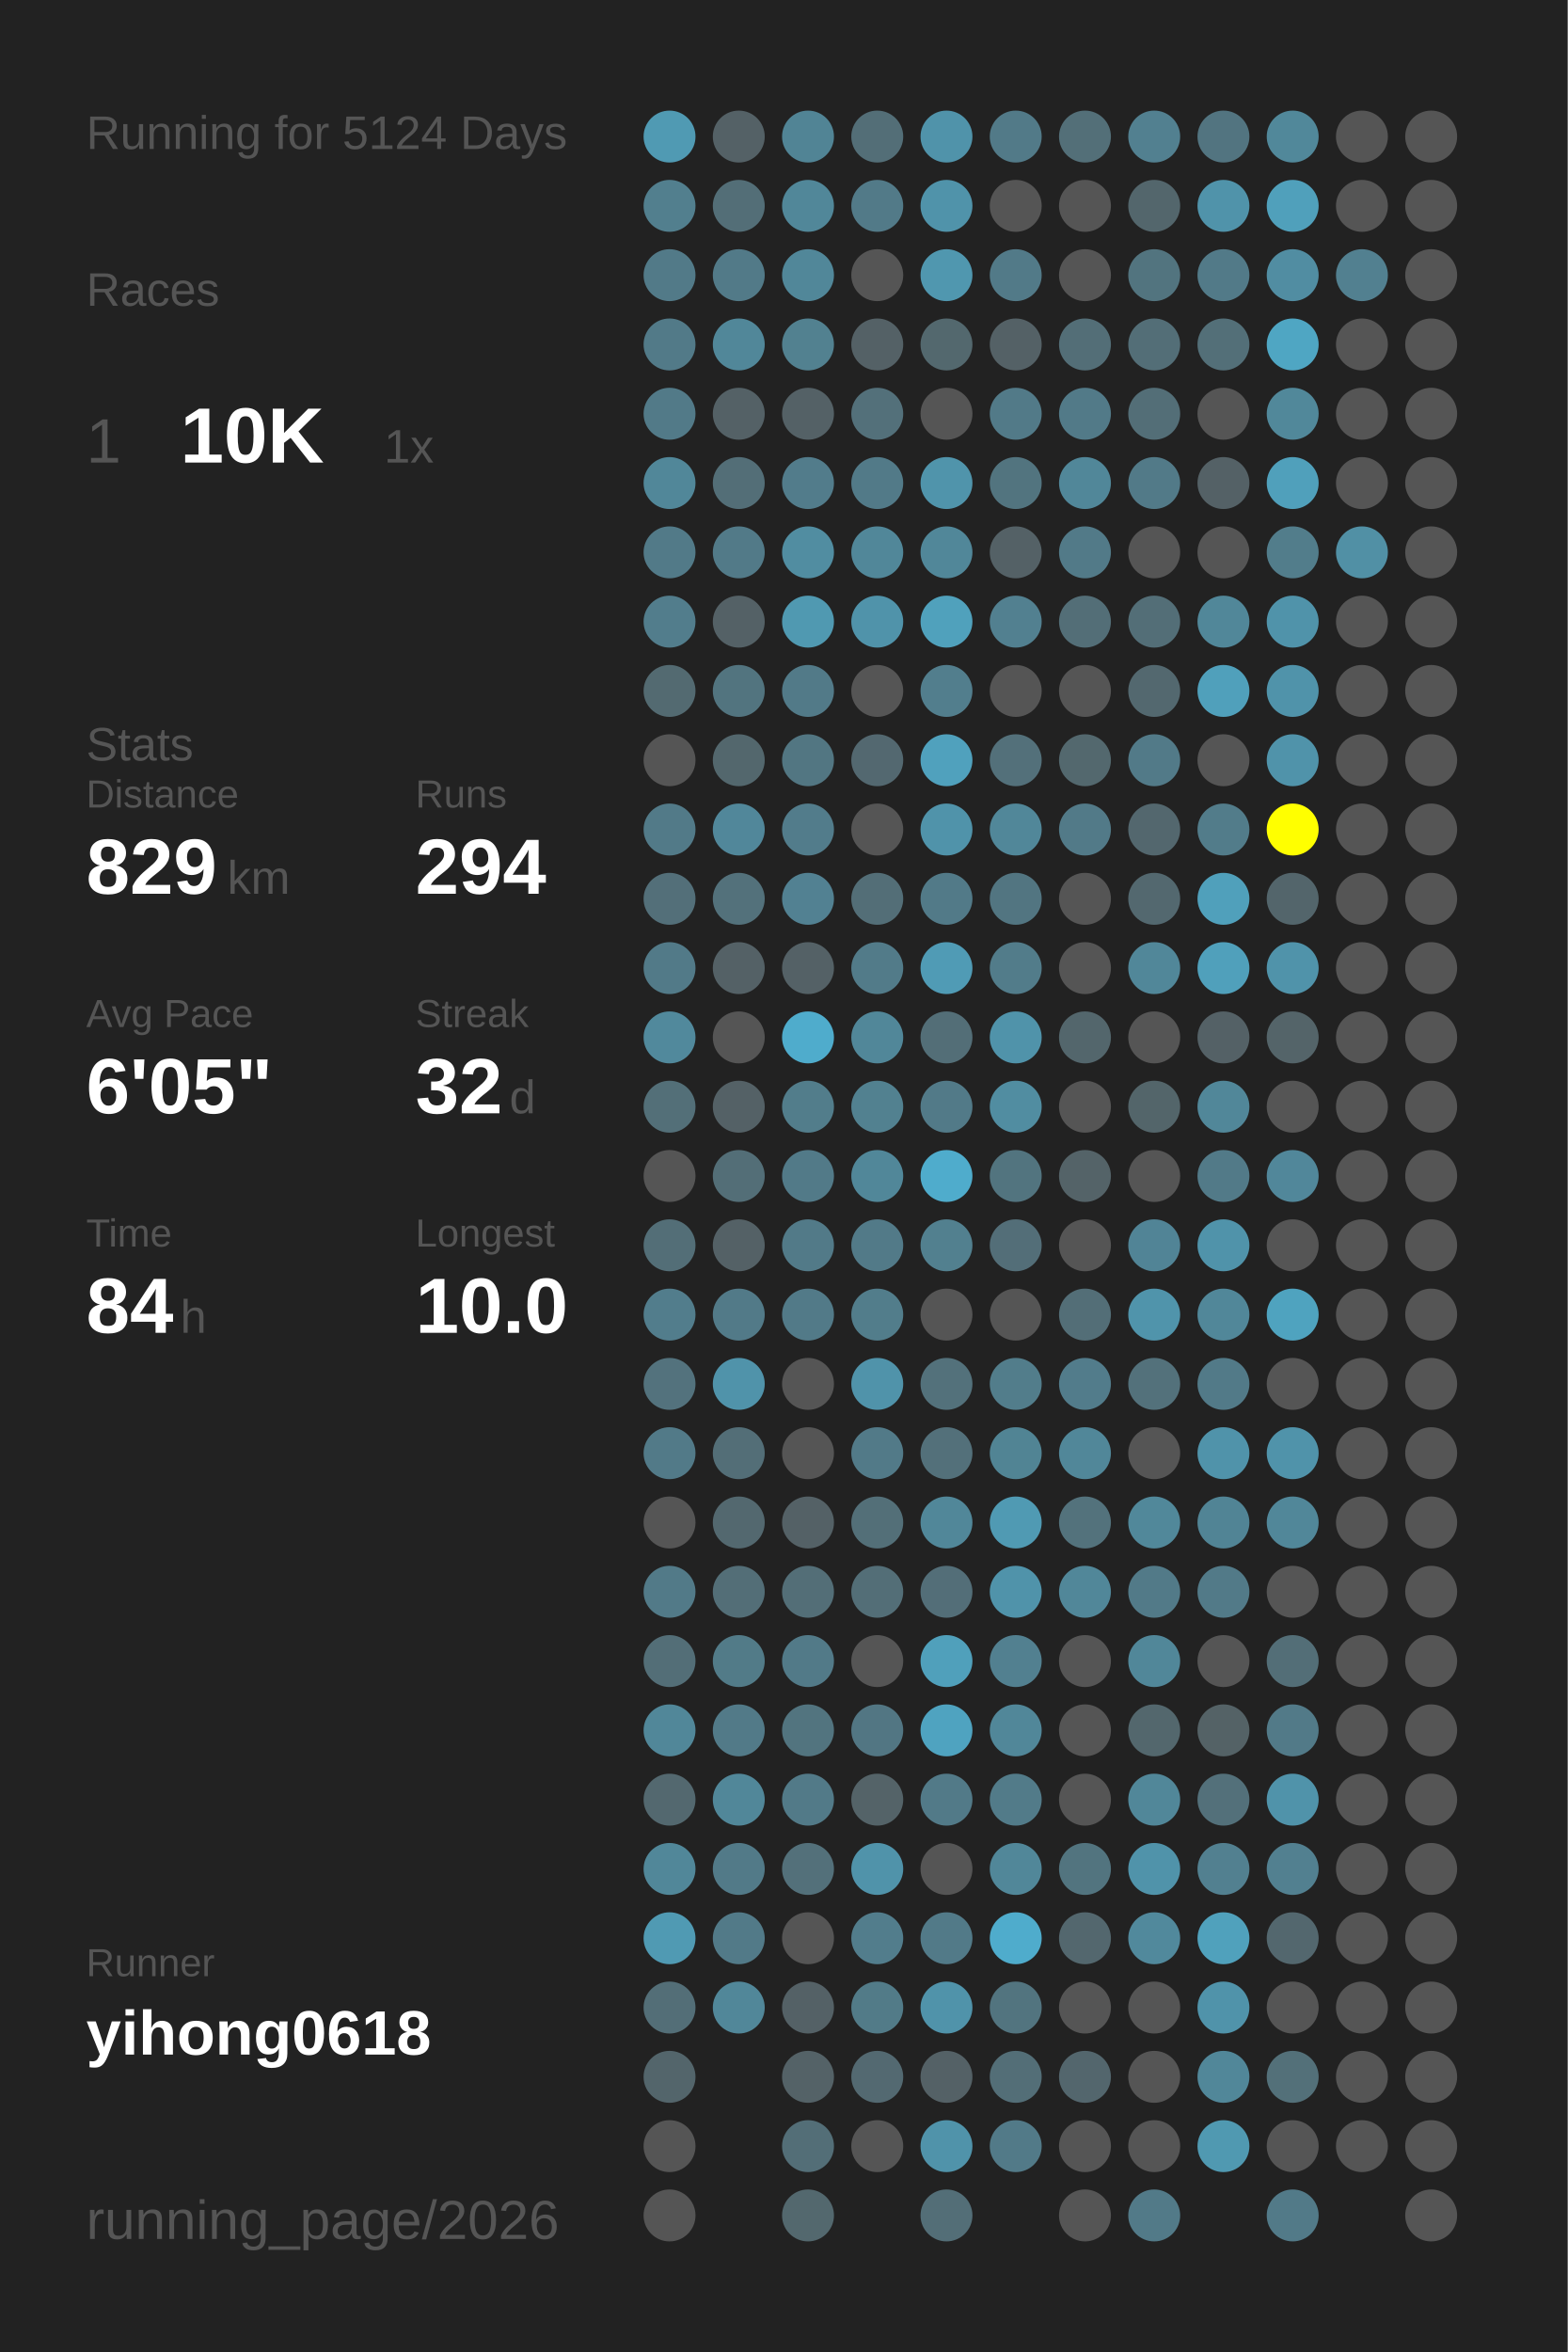
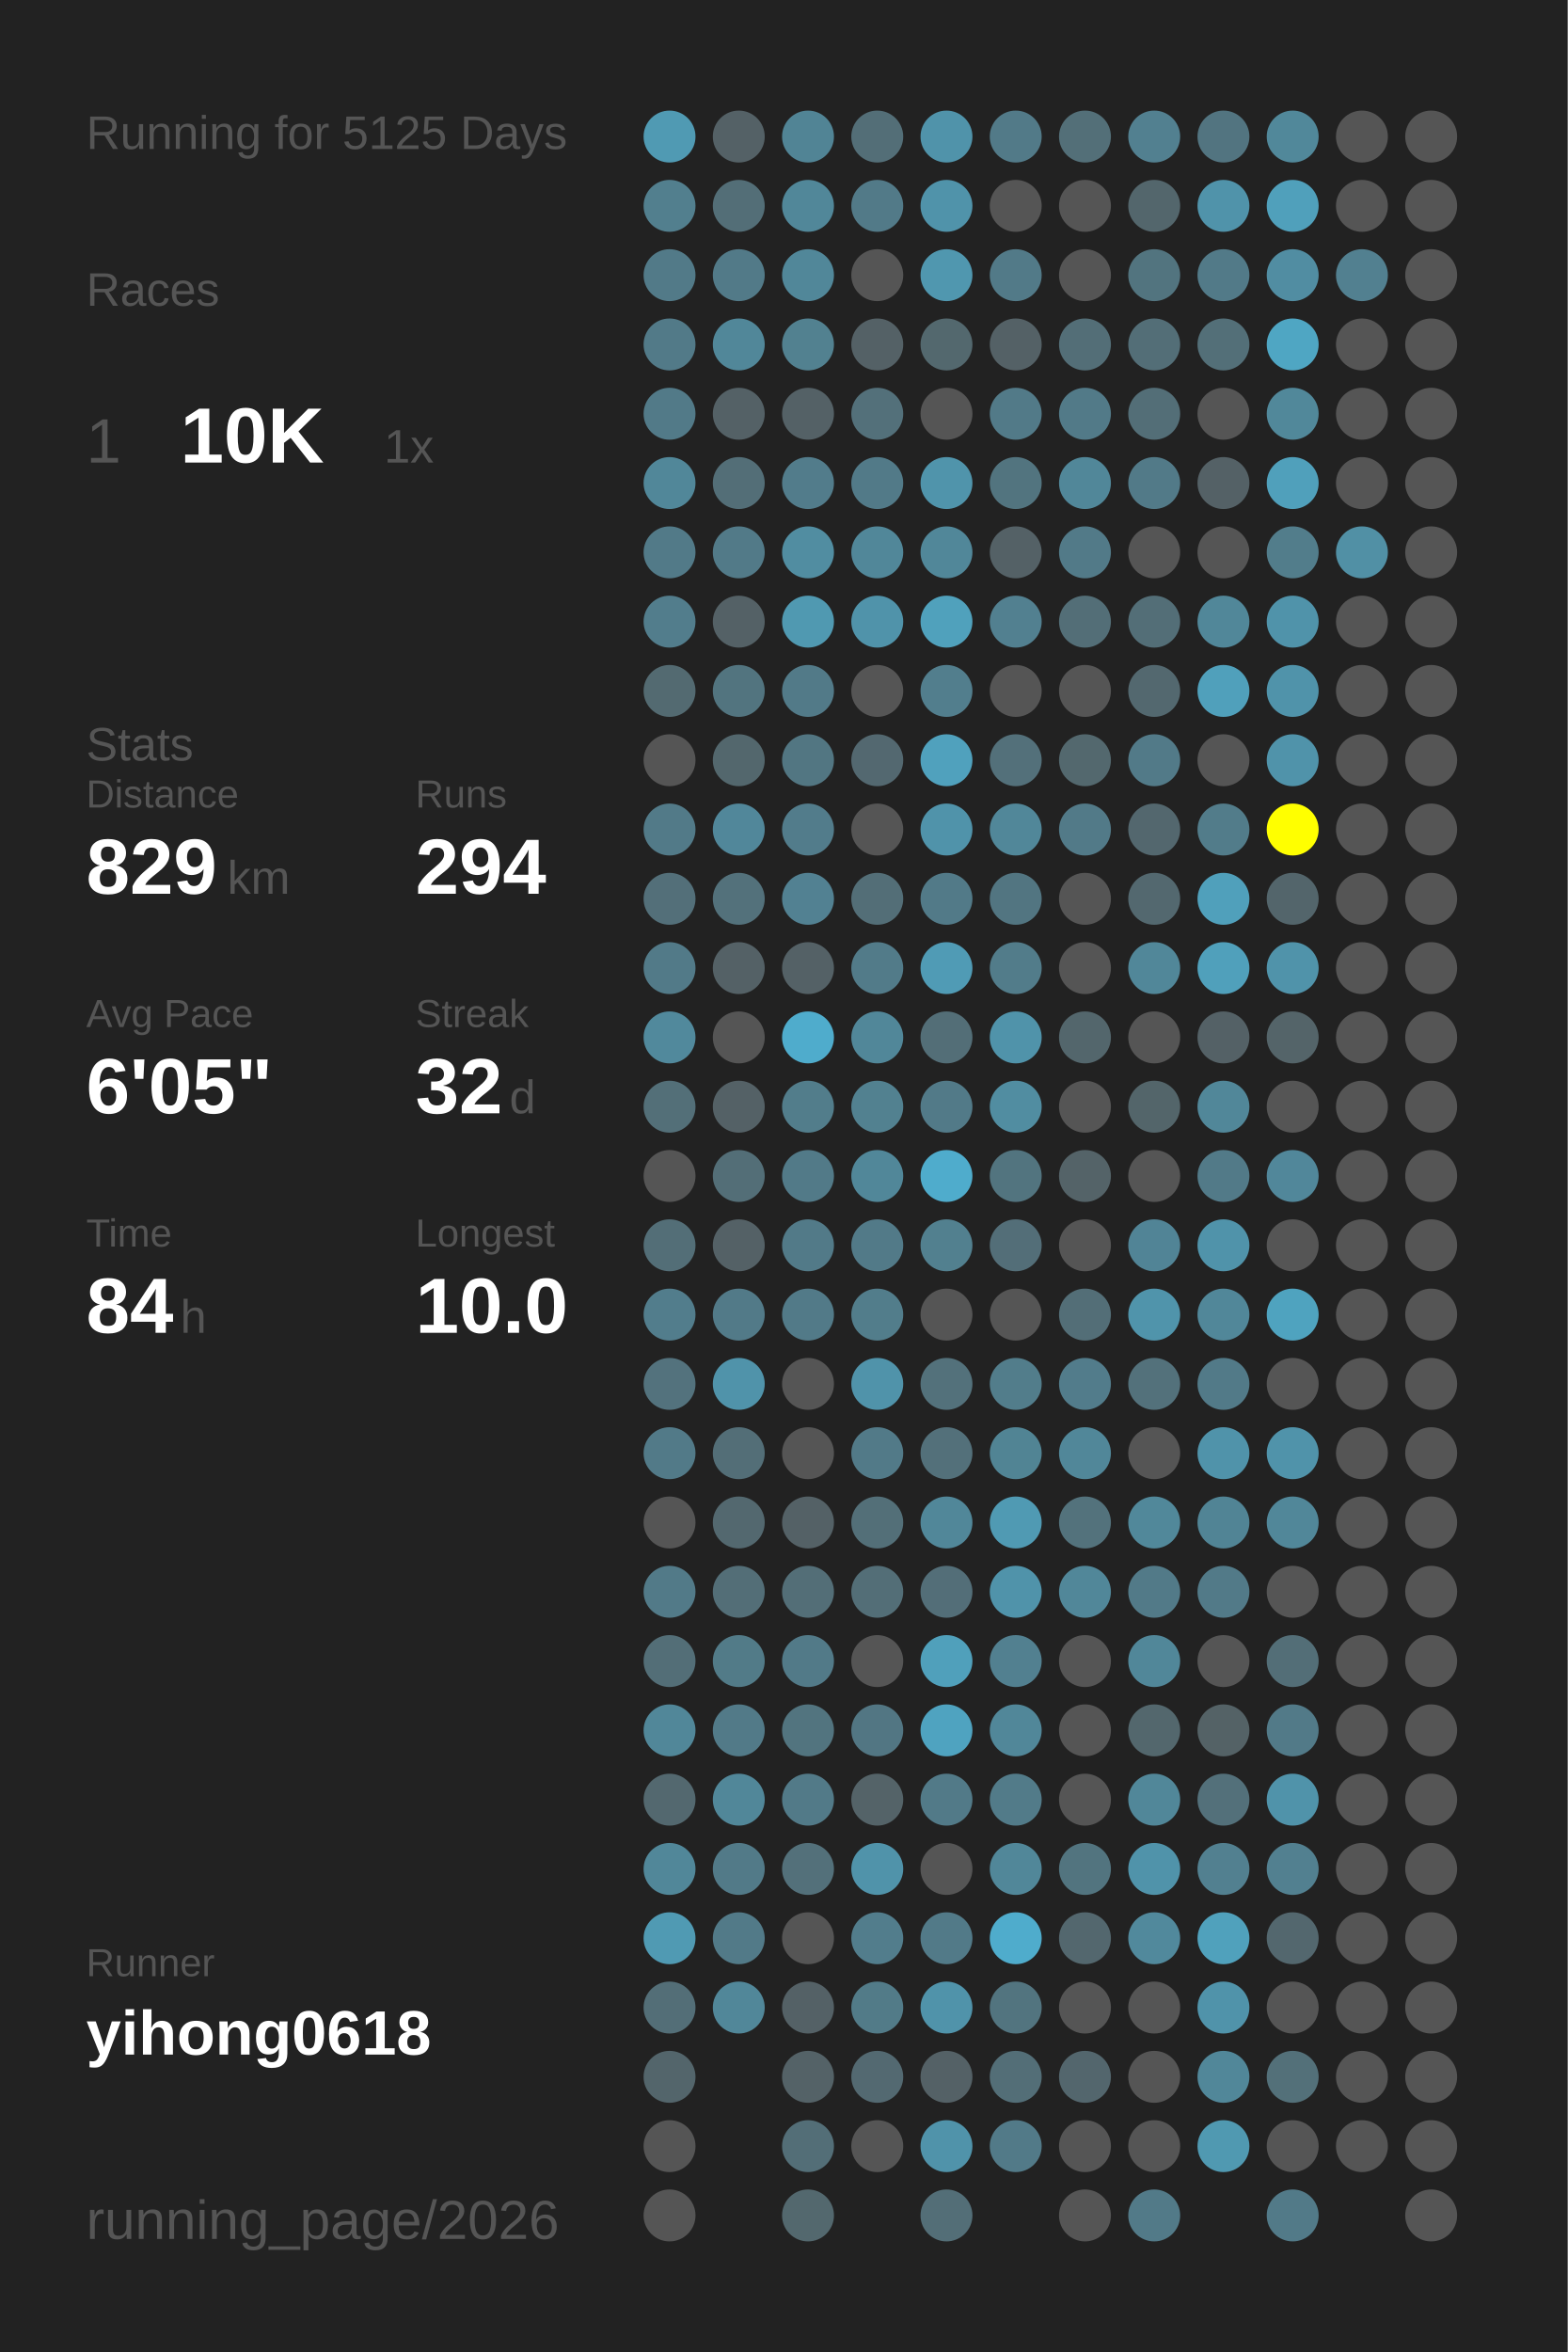
<svg xmlns="http://www.w3.org/2000/svg" baseProfile="full" height="300mm" version="1.1" viewBox="0,0,200,300" width="200mm">
  <defs />
  <rect fill="#222222" height="300" width="200" x="0" y="0" />
-   <text fill="#555555" style="font-size:6px; font-family:Arial;" x="11" y="19">Running for 5124 Days</text>
+   <text fill="#555555" style="font-size:6px; font-family:Arial;" x="11" y="19">Running for 5125 Days</text>
  <text fill="#555555" style="font-size:6px; font-family:Arial;" x="11" y="39">Races</text>
  <text fill="#555555" style="font-size:8px; font-family:Arial;" x="11" y="59">1</text>
  <text fill="#FFFFFF" style="font-size:10px; font-family:Arial; font-weight:bold;" x="23" y="59">10K</text>
  <text fill="#555555" style="font-size:6px; font-family:Arial;" x="49" y="59">1x</text>
  <text fill="#555555" style="font-size:6px; font-family:Arial;" x="11" y="97">Stats</text>
  <text fill="#555555" style="font-size:5px; font-family:Arial;" x="11" y="103">Distance</text>
  <text fill="#FFFFFF" style="font-size:10px; font-family:Arial; font-weight:bold;" x="11" y="114">829</text>
  <text fill="#555555" style="font-size:6px; font-family:Arial;" x="29" y="114">km</text>
  <text fill="#555555" style="font-size:5px; font-family:Arial;" x="53" y="103">Runs</text>
  <text fill="#FFFFFF" style="font-size:10px; font-family:Arial; font-weight:bold;" x="53" y="114">294</text>
  <text fill="#555555" style="font-size:5px; font-family:Arial;" x="11" y="131">Avg Pace</text>
  <text fill="#FFFFFF" style="font-size:10px; font-family:Arial; font-weight:bold;" x="11" y="142">6'05"</text>
  <text fill="#555555" style="font-size:5px; font-family:Arial;" x="53" y="131">Streak</text>
  <text fill="#FFFFFF" style="font-size:10px; font-family:Arial; font-weight:bold;" x="53" y="142">32</text>
  <text fill="#555555" style="font-size:6px; font-family:Arial;" x="65" y="142">d</text>
  <text fill="#555555" style="font-size:5px; font-family:Arial;" x="11" y="159">Time</text>
  <text fill="#FFFFFF" style="font-size:10px; font-family:Arial; font-weight:bold;" x="11" y="170">84</text>
  <text fill="#555555" style="font-size:6px; font-family:Arial;" x="23" y="170">h</text>
  <text fill="#555555" style="font-size:5px; font-family:Arial;" x="53" y="159">Longest</text>
  <text fill="#FFFFFF" style="font-size:10px; font-family:Arial; font-weight:bold;" x="53" y="170">10.0</text>
  <text fill="#555555" style="font-size:5px; font-family:Arial;" x="11" y="252.065">Runner</text>
  <text fill="#FFFFFF" style="font-size:8px; font-family:Arial; font-weight:bold;" x="11" y="262.065">yihong0618</text>
  <text fill="#555555" style="font-size:7px; font-family:Arial;" x="11" y="285.581">running_page/2026</text>
  <circle cx="85.417" cy="17.419" fill="#509ab3" r="3.312" />
  <circle cx="85.417" cy="26.258" fill="#527f8e" r="3.312" />
  <circle cx="85.417" cy="35.097" fill="#527a88" r="3.312" />
  <circle cx="85.417" cy="43.935" fill="#527a88" r="3.312" />
  <circle cx="85.417" cy="52.774" fill="#527a88" r="3.312" />
  <circle cx="85.417" cy="61.613" fill="#518799" r="3.312" />
  <circle cx="85.417" cy="70.452" fill="#527a88" r="3.312" />
  <circle cx="85.417" cy="79.29" fill="#527d8c" r="3.312" />
  <circle cx="85.417" cy="88.129" fill="#536a71" r="3.312" />
  <circle cx="85.417" cy="96.968" fill="#555555" r="3.312" />
  <circle cx="85.417" cy="105.806" fill="#527a88" r="3.312" />
  <circle cx="85.417" cy="114.645" fill="#536f79" r="3.312" />
  <circle cx="85.417" cy="123.484" fill="#527a88" r="3.312" />
  <circle cx="85.417" cy="132.323" fill="#51899c" r="3.312" />
  <circle cx="85.417" cy="141.161" fill="#536f78" r="3.312" />
  <circle cx="85.417" cy="150" fill="#555555" r="3.312" />
  <circle cx="85.417" cy="158.839" fill="#536e77" r="3.312" />
  <circle cx="85.417" cy="167.677" fill="#527d8c" r="3.312" />
  <circle cx="85.417" cy="176.516" fill="#53727d" r="3.312" />
  <circle cx="85.417" cy="185.355" fill="#527a88" r="3.312" />
  <circle cx="85.417" cy="194.194" fill="#555555" r="3.312" />
  <circle cx="85.417" cy="203.032" fill="#527a88" r="3.312" />
  <circle cx="85.417" cy="211.871" fill="#536e77" r="3.312" />
  <circle cx="85.417" cy="220.71" fill="#518799" r="3.312" />
  <circle cx="85.417" cy="229.548" fill="#53686f" r="3.312" />
  <circle cx="85.417" cy="238.387" fill="#518799" r="3.312" />
  <circle cx="85.417" cy="247.226" fill="#509ab3" r="3.312" />
  <circle cx="85.417" cy="256.065" fill="#536e77" r="3.312" />
  <circle cx="85.417" cy="264.903" fill="#53656b" r="3.312" />
  <circle cx="85.417" cy="273.742" fill="#555555" r="3.312" />
  <circle cx="85.417" cy="282.581" fill="#555555" r="3.312" />
  <circle cx="94.25" cy="17.419" fill="#546166" r="3.312" />
  <circle cx="94.25" cy="26.258" fill="#536e77" r="3.312" />
  <circle cx="94.25" cy="35.097" fill="#527a88" r="3.312" />
  <circle cx="94.25" cy="43.935" fill="#518799" r="3.312" />
  <circle cx="94.25" cy="52.774" fill="#546166" r="3.312" />
  <circle cx="94.25" cy="61.613" fill="#536e77" r="3.312" />
  <circle cx="94.25" cy="70.452" fill="#527a88" r="3.312" />
  <circle cx="94.25" cy="79.29" fill="#546166" r="3.312" />
  <circle cx="94.25" cy="88.129" fill="#52747f" r="3.312" />
  <circle cx="94.25" cy="96.968" fill="#53676d" r="3.312" />
  <circle cx="94.25" cy="105.806" fill="#51879a" r="3.312" />
  <circle cx="94.25" cy="114.645" fill="#53717b" r="3.312" />
  <circle cx="94.25" cy="123.484" fill="#546166" r="3.312" />
  <circle cx="94.25" cy="132.323" fill="#555555" r="3.312" />
  <circle cx="94.25" cy="141.161" fill="#546166" r="3.312" />
  <circle cx="94.25" cy="150" fill="#536e77" r="3.312" />
  <circle cx="94.25" cy="158.839" fill="#546166" r="3.312" />
  <circle cx="94.25" cy="167.677" fill="#527a88" r="3.312" />
  <circle cx="94.25" cy="176.516" fill="#5093aa" r="3.312" />
  <circle cx="94.25" cy="185.355" fill="#536e77" r="3.312" />
  <circle cx="94.25" cy="194.194" fill="#53686f" r="3.312" />
  <circle cx="94.25" cy="203.032" fill="#536e77" r="3.312" />
  <circle cx="94.25" cy="211.871" fill="#527b88" r="3.312" />
  <circle cx="94.25" cy="220.71" fill="#527a88" r="3.312" />
  <circle cx="94.25" cy="229.548" fill="#518799" r="3.312" />
  <circle cx="94.25" cy="238.387" fill="#527a88" r="3.312" />
  <circle cx="94.25" cy="247.226" fill="#527a88" r="3.312" />
  <circle cx="94.25" cy="256.065" fill="#518799" r="3.312" />
  <circle cx="103.083" cy="17.419" fill="#518495" r="3.312" />
  <circle cx="103.083" cy="26.258" fill="#518799" r="3.312" />
  <circle cx="103.083" cy="35.097" fill="#518799" r="3.312" />
  <circle cx="103.083" cy="43.935" fill="#528190" r="3.312" />
  <circle cx="103.083" cy="52.774" fill="#546166" r="3.312" />
  <circle cx="103.083" cy="61.613" fill="#527c8b" r="3.312" />
  <circle cx="103.083" cy="70.452" fill="#518da1" r="3.312" />
  <circle cx="103.083" cy="79.29" fill="#5099b1" r="3.312" />
  <circle cx="103.083" cy="88.129" fill="#527a88" r="3.312" />
  <circle cx="103.083" cy="96.968" fill="#527682" r="3.312" />
  <circle cx="103.083" cy="105.806" fill="#527c8b" r="3.312" />
  <circle cx="103.083" cy="114.645" fill="#528192" r="3.312" />
  <circle cx="103.083" cy="123.484" fill="#546166" r="3.312" />
  <circle cx="103.083" cy="132.323" fill="#4faccc" r="3.312" />
  <circle cx="103.083" cy="141.161" fill="#527d8b" r="3.312" />
  <circle cx="103.083" cy="150" fill="#527a88" r="3.312" />
  <circle cx="103.083" cy="158.839" fill="#527a88" r="3.312" />
  <circle cx="103.083" cy="167.677" fill="#527a88" r="3.312" />
  <circle cx="103.083" cy="176.516" fill="#555555" r="3.312" />
  <circle cx="103.083" cy="185.355" fill="#555555" r="3.312" />
  <circle cx="103.083" cy="194.194" fill="#546166" r="3.312" />
  <circle cx="103.083" cy="203.032" fill="#536e77" r="3.312" />
  <circle cx="103.083" cy="211.871" fill="#527a88" r="3.312" />
  <circle cx="103.083" cy="220.71" fill="#52747f" r="3.312" />
  <circle cx="103.083" cy="229.548" fill="#527a88" r="3.312" />
  <circle cx="103.083" cy="238.387" fill="#53707a" r="3.312" />
  <circle cx="103.083" cy="247.226" fill="#555555" r="3.312" />
  <circle cx="103.083" cy="256.065" fill="#546166" r="3.312" />
  <circle cx="103.083" cy="264.903" fill="#546267" r="3.312" />
  <circle cx="103.083" cy="273.742" fill="#536e77" r="3.312" />
  <circle cx="103.083" cy="282.581" fill="#53686e" r="3.312" />
  <circle cx="111.917" cy="17.419" fill="#536e77" r="3.312" />
  <circle cx="111.917" cy="26.258" fill="#527a88" r="3.312" />
  <circle cx="111.917" cy="35.097" fill="#555555" r="3.312" />
  <circle cx="111.917" cy="43.935" fill="#546166" r="3.312" />
  <circle cx="111.917" cy="52.774" fill="#53707a" r="3.312" />
  <circle cx="111.917" cy="61.613" fill="#527a88" r="3.312" />
  <circle cx="111.917" cy="70.452" fill="#518799" r="3.312" />
  <circle cx="111.917" cy="79.29" fill="#5093aa" r="3.312" />
  <circle cx="111.917" cy="88.129" fill="#555555" r="3.312" />
  <circle cx="111.917" cy="96.968" fill="#536870" r="3.312" />
  <circle cx="111.917" cy="105.806" fill="#555555" r="3.312" />
  <circle cx="111.917" cy="114.645" fill="#536e77" r="3.312" />
  <circle cx="111.917" cy="123.484" fill="#527b89" r="3.312" />
  <circle cx="111.917" cy="132.323" fill="#518799" r="3.312" />
  <circle cx="111.917" cy="141.161" fill="#528190" r="3.312" />
  <circle cx="111.917" cy="150" fill="#518799" r="3.312" />
  <circle cx="111.917" cy="158.839" fill="#527a88" r="3.312" />
  <circle cx="111.917" cy="167.677" fill="#527d8b" r="3.312" />
  <circle cx="111.917" cy="176.516" fill="#5093aa" r="3.312" />
  <circle cx="111.917" cy="185.355" fill="#527a88" r="3.312" />
  <circle cx="111.917" cy="194.194" fill="#536f78" r="3.312" />
  <circle cx="111.917" cy="203.032" fill="#536e77" r="3.312" />
  <circle cx="111.917" cy="211.871" fill="#555555" r="3.312" />
  <circle cx="111.917" cy="220.71" fill="#527683" r="3.312" />
  <circle cx="111.917" cy="229.548" fill="#546368" r="3.312" />
  <circle cx="111.917" cy="238.387" fill="#5093aa" r="3.312" />
  <circle cx="111.917" cy="247.226" fill="#527d8c" r="3.312" />
  <circle cx="111.917" cy="256.065" fill="#527b88" r="3.312" />
  <circle cx="111.917" cy="264.903" fill="#536971" r="3.312" />
  <circle cx="111.917" cy="273.742" fill="#555555" r="3.312" />
  <circle cx="120.75" cy="17.419" fill="#5093aa" r="3.312" />
  <circle cx="120.75" cy="26.258" fill="#5093aa" r="3.312" />
  <circle cx="120.75" cy="35.097" fill="#5097af" r="3.312" />
  <circle cx="120.75" cy="43.935" fill="#53686e" r="3.312" />
  <circle cx="120.75" cy="52.774" fill="#555555" r="3.312" />
  <circle cx="120.75" cy="61.613" fill="#5094ab" r="3.312" />
  <circle cx="120.75" cy="70.452" fill="#518799" r="3.312" />
  <circle cx="120.75" cy="79.29" fill="#50a1bc" r="3.312" />
  <circle cx="120.75" cy="88.129" fill="#527e8d" r="3.312" />
  <circle cx="120.75" cy="96.968" fill="#50a1bd" r="3.312" />
  <circle cx="120.75" cy="105.806" fill="#5093aa" r="3.312" />
  <circle cx="120.75" cy="114.645" fill="#527a88" r="3.312" />
  <circle cx="120.75" cy="123.484" fill="#509bb5" r="3.312" />
  <circle cx="120.75" cy="132.323" fill="#536e77" r="3.312" />
  <circle cx="120.75" cy="141.161" fill="#527a88" r="3.312" />
  <circle cx="120.75" cy="150" fill="#4faccc" r="3.312" />
  <circle cx="120.75" cy="158.839" fill="#52808f" r="3.312" />
  <circle cx="120.75" cy="167.677" fill="#555555" r="3.312" />
  <circle cx="120.75" cy="176.516" fill="#53717b" r="3.312" />
  <circle cx="120.75" cy="185.355" fill="#53707a" r="3.312" />
  <circle cx="120.75" cy="194.194" fill="#518799" r="3.312" />
  <circle cx="120.75" cy="203.032" fill="#536e78" r="3.312" />
  <circle cx="120.75" cy="211.871" fill="#50a0bb" r="3.312" />
  <circle cx="120.75" cy="220.71" fill="#4fa3c0" r="3.312" />
  <circle cx="120.75" cy="229.548" fill="#527a88" r="3.312" />
  <circle cx="120.75" cy="238.387" fill="#555555" r="3.312" />
  <circle cx="120.75" cy="247.226" fill="#527a88" r="3.312" />
  <circle cx="120.75" cy="256.065" fill="#5093aa" r="3.312" />
  <circle cx="120.75" cy="264.903" fill="#546166" r="3.312" />
  <circle cx="120.75" cy="273.742" fill="#5093aa" r="3.312" />
  <circle cx="120.75" cy="282.581" fill="#536e77" r="3.312" />
  <circle cx="129.583" cy="17.419" fill="#527a88" r="3.312" />
  <circle cx="129.583" cy="26.258" fill="#555555" r="3.312" />
  <circle cx="129.583" cy="35.097" fill="#527a88" r="3.312" />
  <circle cx="129.583" cy="43.935" fill="#546166" r="3.312" />
  <circle cx="129.583" cy="52.774" fill="#527a88" r="3.312" />
  <circle cx="129.583" cy="61.613" fill="#52747f" r="3.312" />
  <circle cx="129.583" cy="70.452" fill="#546166" r="3.312" />
  <circle cx="129.583" cy="79.29" fill="#528090" r="3.312" />
  <circle cx="129.583" cy="88.129" fill="#555555" r="3.312" />
  <circle cx="129.583" cy="96.968" fill="#53707a" r="3.312" />
  <circle cx="129.583" cy="105.806" fill="#518799" r="3.312" />
  <circle cx="129.583" cy="114.645" fill="#527581" r="3.312" />
  <circle cx="129.583" cy="123.484" fill="#527c8a" r="3.312" />
  <circle cx="129.583" cy="132.323" fill="#5093aa" r="3.312" />
  <circle cx="129.583" cy="141.161" fill="#518da1" r="3.312" />
  <circle cx="129.583" cy="150" fill="#52747f" r="3.312" />
  <circle cx="129.583" cy="158.839" fill="#536e78" r="3.312" />
  <circle cx="129.583" cy="167.677" fill="#555555" r="3.312" />
  <circle cx="129.583" cy="176.516" fill="#527d8b" r="3.312" />
  <circle cx="129.583" cy="185.355" fill="#518494" r="3.312" />
  <circle cx="129.583" cy="194.194" fill="#509ab3" r="3.312" />
  <circle cx="129.583" cy="203.032" fill="#5093aa" r="3.312" />
  <circle cx="129.583" cy="211.871" fill="#528090" r="3.312" />
  <circle cx="129.583" cy="220.71" fill="#518799" r="3.312" />
  <circle cx="129.583" cy="229.548" fill="#527b89" r="3.312" />
  <circle cx="129.583" cy="238.387" fill="#518799" r="3.312" />
  <circle cx="129.583" cy="247.226" fill="#4faccc" r="3.312" />
  <circle cx="129.583" cy="256.065" fill="#52747f" r="3.312" />
  <circle cx="129.583" cy="264.903" fill="#536e77" r="3.312" />
  <circle cx="129.583" cy="273.742" fill="#527a88" r="3.312" />
  <circle cx="138.417" cy="17.419" fill="#536f78" r="3.312" />
  <circle cx="138.417" cy="26.258" fill="#555555" r="3.312" />
  <circle cx="138.417" cy="35.097" fill="#555555" r="3.312" />
  <circle cx="138.417" cy="43.935" fill="#536e77" r="3.312" />
  <circle cx="138.417" cy="52.774" fill="#527a88" r="3.312" />
  <circle cx="138.417" cy="61.613" fill="#518799" r="3.312" />
  <circle cx="138.417" cy="70.452" fill="#527a88" r="3.312" />
  <circle cx="138.417" cy="79.29" fill="#536e77" r="3.312" />
  <circle cx="138.417" cy="88.129" fill="#555555" r="3.312" />
  <circle cx="138.417" cy="96.968" fill="#53686e" r="3.312" />
  <circle cx="138.417" cy="105.806" fill="#527a88" r="3.312" />
  <circle cx="138.417" cy="114.645" fill="#555555" r="3.312" />
  <circle cx="138.417" cy="123.484" fill="#555555" r="3.312" />
  <circle cx="138.417" cy="132.323" fill="#53666c" r="3.312" />
  <circle cx="138.417" cy="141.161" fill="#555555" r="3.312" />
  <circle cx="138.417" cy="150" fill="#546368" r="3.312" />
  <circle cx="138.417" cy="158.839" fill="#555555" r="3.312" />
  <circle cx="138.417" cy="167.677" fill="#536e77" r="3.312" />
  <circle cx="138.417" cy="176.516" fill="#527c8b" r="3.312" />
  <circle cx="138.417" cy="185.355" fill="#518799" r="3.312" />
  <circle cx="138.417" cy="194.194" fill="#53727c" r="3.312" />
  <circle cx="138.417" cy="203.032" fill="#518799" r="3.312" />
  <circle cx="138.417" cy="211.871" fill="#555555" r="3.312" />
  <circle cx="138.417" cy="220.71" fill="#555555" r="3.312" />
  <circle cx="138.417" cy="229.548" fill="#555555" r="3.312" />
  <circle cx="138.417" cy="238.387" fill="#52747f" r="3.312" />
  <circle cx="138.417" cy="247.226" fill="#53676e" r="3.312" />
  <circle cx="138.417" cy="256.065" fill="#555555" r="3.312" />
  <circle cx="138.417" cy="264.903" fill="#53666d" r="3.312" />
  <circle cx="138.417" cy="273.742" fill="#555555" r="3.312" />
  <circle cx="138.417" cy="282.581" fill="#555555" r="3.312" />
  <circle cx="147.25" cy="17.419" fill="#528090" r="3.312" />
  <circle cx="147.25" cy="26.258" fill="#53666c" r="3.312" />
  <circle cx="147.25" cy="35.097" fill="#52747f" r="3.312" />
  <circle cx="147.25" cy="43.935" fill="#536e77" r="3.312" />
  <circle cx="147.25" cy="52.774" fill="#536e77" r="3.312" />
  <circle cx="147.25" cy="61.613" fill="#527a88" r="3.312" />
  <circle cx="147.25" cy="70.452" fill="#555555" r="3.312" />
  <circle cx="147.25" cy="79.29" fill="#536e77" r="3.312" />
  <circle cx="147.25" cy="88.129" fill="#53686f" r="3.312" />
  <circle cx="147.25" cy="96.968" fill="#527a88" r="3.312" />
  <circle cx="147.25" cy="105.806" fill="#53676e" r="3.312" />
  <circle cx="147.25" cy="114.645" fill="#53686f" r="3.312" />
  <circle cx="147.25" cy="123.484" fill="#518799" r="3.312" />
  <circle cx="147.25" cy="132.323" fill="#555555" r="3.312" />
  <circle cx="147.25" cy="141.161" fill="#53656a" r="3.312" />
  <circle cx="147.25" cy="150" fill="#555555" r="3.312" />
  <circle cx="147.25" cy="158.839" fill="#518496" r="3.312" />
  <circle cx="147.25" cy="167.677" fill="#5094ab" r="3.312" />
  <circle cx="147.25" cy="176.516" fill="#53717b" r="3.312" />
  <circle cx="147.25" cy="185.355" fill="#555555" r="3.312" />
  <circle cx="147.25" cy="194.194" fill="#51889a" r="3.312" />
  <circle cx="147.25" cy="203.032" fill="#527a88" r="3.312" />
  <circle cx="147.25" cy="211.871" fill="#518799" r="3.312" />
  <circle cx="147.25" cy="220.71" fill="#53676d" r="3.312" />
  <circle cx="147.25" cy="229.548" fill="#518799" r="3.312" />
  <circle cx="147.25" cy="238.387" fill="#5093aa" r="3.312" />
  <circle cx="147.25" cy="247.226" fill="#51899c" r="3.312" />
  <circle cx="147.25" cy="256.065" fill="#555555" r="3.312" />
  <circle cx="147.25" cy="264.903" fill="#555555" r="3.312" />
  <circle cx="147.25" cy="273.742" fill="#555555" r="3.312" />
  <circle cx="147.25" cy="282.581" fill="#527a88" r="3.312" />
  <circle cx="156.083" cy="17.419" fill="#527480" r="3.312" />
  <circle cx="156.083" cy="26.258" fill="#5093aa" r="3.312" />
  <circle cx="156.083" cy="35.097" fill="#527a88" r="3.312" />
  <circle cx="156.083" cy="43.935" fill="#536f78" r="3.312" />
  <circle cx="156.083" cy="52.774" fill="#555555" r="3.312" />
  <circle cx="156.083" cy="61.613" fill="#546166" r="3.312" />
  <circle cx="156.083" cy="70.452" fill="#555555" r="3.312" />
  <circle cx="156.083" cy="79.29" fill="#518799" r="3.312" />
  <circle cx="156.083" cy="88.129" fill="#50a0bb" r="3.312" />
  <circle cx="156.083" cy="96.968" fill="#555555" r="3.312" />
  <circle cx="156.083" cy="105.806" fill="#527c8a" r="3.312" />
  <circle cx="156.083" cy="114.645" fill="#50a0bb" r="3.312" />
  <circle cx="156.083" cy="123.484" fill="#50a0bb" r="3.312" />
  <circle cx="156.083" cy="132.323" fill="#546166" r="3.312" />
  <circle cx="156.083" cy="141.161" fill="#518799" r="3.312" />
  <circle cx="156.083" cy="150" fill="#527a88" r="3.312" />
  <circle cx="156.083" cy="158.839" fill="#5093aa" r="3.312" />
  <circle cx="156.083" cy="167.677" fill="#518799" r="3.312" />
  <circle cx="156.083" cy="176.516" fill="#527a88" r="3.312" />
  <circle cx="156.083" cy="185.355" fill="#5093aa" r="3.312" />
  <circle cx="156.083" cy="194.194" fill="#518495" r="3.312" />
  <circle cx="156.083" cy="203.032" fill="#527a88" r="3.312" />
  <circle cx="156.083" cy="211.871" fill="#555555" r="3.312" />
  <circle cx="156.083" cy="220.71" fill="#546266" r="3.312" />
  <circle cx="156.083" cy="229.548" fill="#53707a" r="3.312" />
  <circle cx="156.083" cy="238.387" fill="#528090" r="3.312" />
  <circle cx="156.083" cy="247.226" fill="#50a1bc" r="3.312" />
  <circle cx="156.083" cy="256.065" fill="#5093aa" r="3.312" />
  <circle cx="156.083" cy="264.903" fill="#518799" r="3.312" />
  <circle cx="156.083" cy="273.742" fill="#5099b1" r="3.312" />
  <circle cx="164.917" cy="17.419" fill="#51889a" r="3.312" />
  <circle cx="164.917" cy="26.258" fill="#50a0bb" r="3.312" />
  <circle cx="164.917" cy="35.097" fill="#518da2" r="3.312" />
  <circle cx="164.917" cy="43.935" fill="#4fa6c3" r="3.312" />
  <circle cx="164.917" cy="52.774" fill="#51889a" r="3.312" />
  <circle cx="164.917" cy="61.613" fill="#50a0bb" r="3.312" />
  <circle cx="164.917" cy="70.452" fill="#527d8b" r="3.312" />
  <circle cx="164.917" cy="79.29" fill="#5093aa" r="3.312" />
  <circle cx="164.917" cy="88.129" fill="#5093aa" r="3.312" />
  <circle cx="164.917" cy="96.968" fill="#5093aa" r="3.312" />
  <circle cx="164.917" cy="105.806" fill="#FFFF00" r="3.312" />
  <circle cx="164.917" cy="114.645" fill="#53656b" r="3.312" />
  <circle cx="164.917" cy="123.484" fill="#5093aa" r="3.312" />
  <circle cx="164.917" cy="132.323" fill="#546469" r="3.312" />
  <circle cx="164.917" cy="141.161" fill="#555555" r="3.312" />
  <circle cx="164.917" cy="150" fill="#51879a" r="3.312" />
  <circle cx="164.917" cy="158.839" fill="#555555" r="3.312" />
  <circle cx="164.917" cy="167.677" fill="#4fa3bf" r="3.312" />
  <circle cx="164.917" cy="176.516" fill="#555555" r="3.312" />
  <circle cx="164.917" cy="185.355" fill="#5093aa" r="3.312" />
  <circle cx="164.917" cy="194.194" fill="#518799" r="3.312" />
  <circle cx="164.917" cy="203.032" fill="#555555" r="3.312" />
  <circle cx="164.917" cy="211.871" fill="#536e77" r="3.312" />
  <circle cx="164.917" cy="220.71" fill="#527a88" r="3.312" />
  <circle cx="164.917" cy="229.548" fill="#5093aa" r="3.312" />
  <circle cx="164.917" cy="238.387" fill="#528090" r="3.312" />
  <circle cx="164.917" cy="247.226" fill="#53676e" r="3.312" />
  <circle cx="164.917" cy="256.065" fill="#555555" r="3.312" />
  <circle cx="164.917" cy="264.903" fill="#537079" r="3.312" />
  <circle cx="164.917" cy="273.742" fill="#555555" r="3.312" />
  <circle cx="164.917" cy="282.581" fill="#527a88" r="3.312" />
  <circle cx="173.75" cy="17.419" fill="#555555" r="3.312" />
  <circle cx="173.75" cy="26.258" fill="#555555" r="3.312" />
  <circle cx="173.75" cy="35.097" fill="#528090" r="3.312" />
  <circle cx="173.75" cy="43.935" fill="#555555" r="3.312" />
  <circle cx="173.75" cy="52.774" fill="#555555" r="3.312" />
  <circle cx="173.75" cy="61.613" fill="#555555" r="3.312" />
  <circle cx="173.75" cy="70.452" fill="#5190a5" r="3.312" />
  <circle cx="173.75" cy="79.29" fill="#555555" r="3.312" />
  <circle cx="173.75" cy="88.129" fill="#555555" r="3.312" />
  <circle cx="173.75" cy="96.968" fill="#555555" r="3.312" />
  <circle cx="173.75" cy="105.806" fill="#555555" r="3.312" />
  <circle cx="173.75" cy="114.645" fill="#555555" r="3.312" />
  <circle cx="173.75" cy="123.484" fill="#555555" r="3.312" />
  <circle cx="173.75" cy="132.323" fill="#555555" r="3.312" />
  <circle cx="173.75" cy="141.161" fill="#555555" r="3.312" />
  <circle cx="173.75" cy="150" fill="#555555" r="3.312" />
  <circle cx="173.75" cy="158.839" fill="#555555" r="3.312" />
  <circle cx="173.75" cy="167.677" fill="#555555" r="3.312" />
  <circle cx="173.75" cy="176.516" fill="#555555" r="3.312" />
  <circle cx="173.75" cy="185.355" fill="#555555" r="3.312" />
  <circle cx="173.75" cy="194.194" fill="#555555" r="3.312" />
  <circle cx="173.75" cy="203.032" fill="#555555" r="3.312" />
  <circle cx="173.75" cy="211.871" fill="#555555" r="3.312" />
  <circle cx="173.75" cy="220.71" fill="#555555" r="3.312" />
  <circle cx="173.75" cy="229.548" fill="#555555" r="3.312" />
  <circle cx="173.75" cy="238.387" fill="#555555" r="3.312" />
  <circle cx="173.75" cy="247.226" fill="#555555" r="3.312" />
  <circle cx="173.75" cy="256.065" fill="#555555" r="3.312" />
  <circle cx="173.75" cy="264.903" fill="#555555" r="3.312" />
  <circle cx="173.75" cy="273.742" fill="#555555" r="3.312" />
  <circle cx="182.583" cy="17.419" fill="#555555" r="3.312" />
  <circle cx="182.583" cy="26.258" fill="#555555" r="3.312" />
  <circle cx="182.583" cy="35.097" fill="#555555" r="3.312" />
  <circle cx="182.583" cy="43.935" fill="#555555" r="3.312" />
  <circle cx="182.583" cy="52.774" fill="#555555" r="3.312" />
  <circle cx="182.583" cy="61.613" fill="#555555" r="3.312" />
  <circle cx="182.583" cy="70.452" fill="#555555" r="3.312" />
  <circle cx="182.583" cy="79.29" fill="#555555" r="3.312" />
  <circle cx="182.583" cy="88.129" fill="#555555" r="3.312" />
  <circle cx="182.583" cy="96.968" fill="#555555" r="3.312" />
  <circle cx="182.583" cy="105.806" fill="#555555" r="3.312" />
  <circle cx="182.583" cy="114.645" fill="#555555" r="3.312" />
  <circle cx="182.583" cy="123.484" fill="#555555" r="3.312" />
  <circle cx="182.583" cy="132.323" fill="#555555" r="3.312" />
  <circle cx="182.583" cy="141.161" fill="#555555" r="3.312" />
  <circle cx="182.583" cy="150" fill="#555555" r="3.312" />
  <circle cx="182.583" cy="158.839" fill="#555555" r="3.312" />
  <circle cx="182.583" cy="167.677" fill="#555555" r="3.312" />
  <circle cx="182.583" cy="176.516" fill="#555555" r="3.312" />
  <circle cx="182.583" cy="185.355" fill="#555555" r="3.312" />
  <circle cx="182.583" cy="194.194" fill="#555555" r="3.312" />
  <circle cx="182.583" cy="203.032" fill="#555555" r="3.312" />
  <circle cx="182.583" cy="211.871" fill="#555555" r="3.312" />
  <circle cx="182.583" cy="220.71" fill="#555555" r="3.312" />
  <circle cx="182.583" cy="229.548" fill="#555555" r="3.312" />
  <circle cx="182.583" cy="238.387" fill="#555555" r="3.312" />
  <circle cx="182.583" cy="247.226" fill="#555555" r="3.312" />
  <circle cx="182.583" cy="256.065" fill="#555555" r="3.312" />
  <circle cx="182.583" cy="264.903" fill="#555555" r="3.312" />
  <circle cx="182.583" cy="273.742" fill="#555555" r="3.312" />
  <circle cx="182.583" cy="282.581" fill="#555555" r="3.312" />
</svg>
